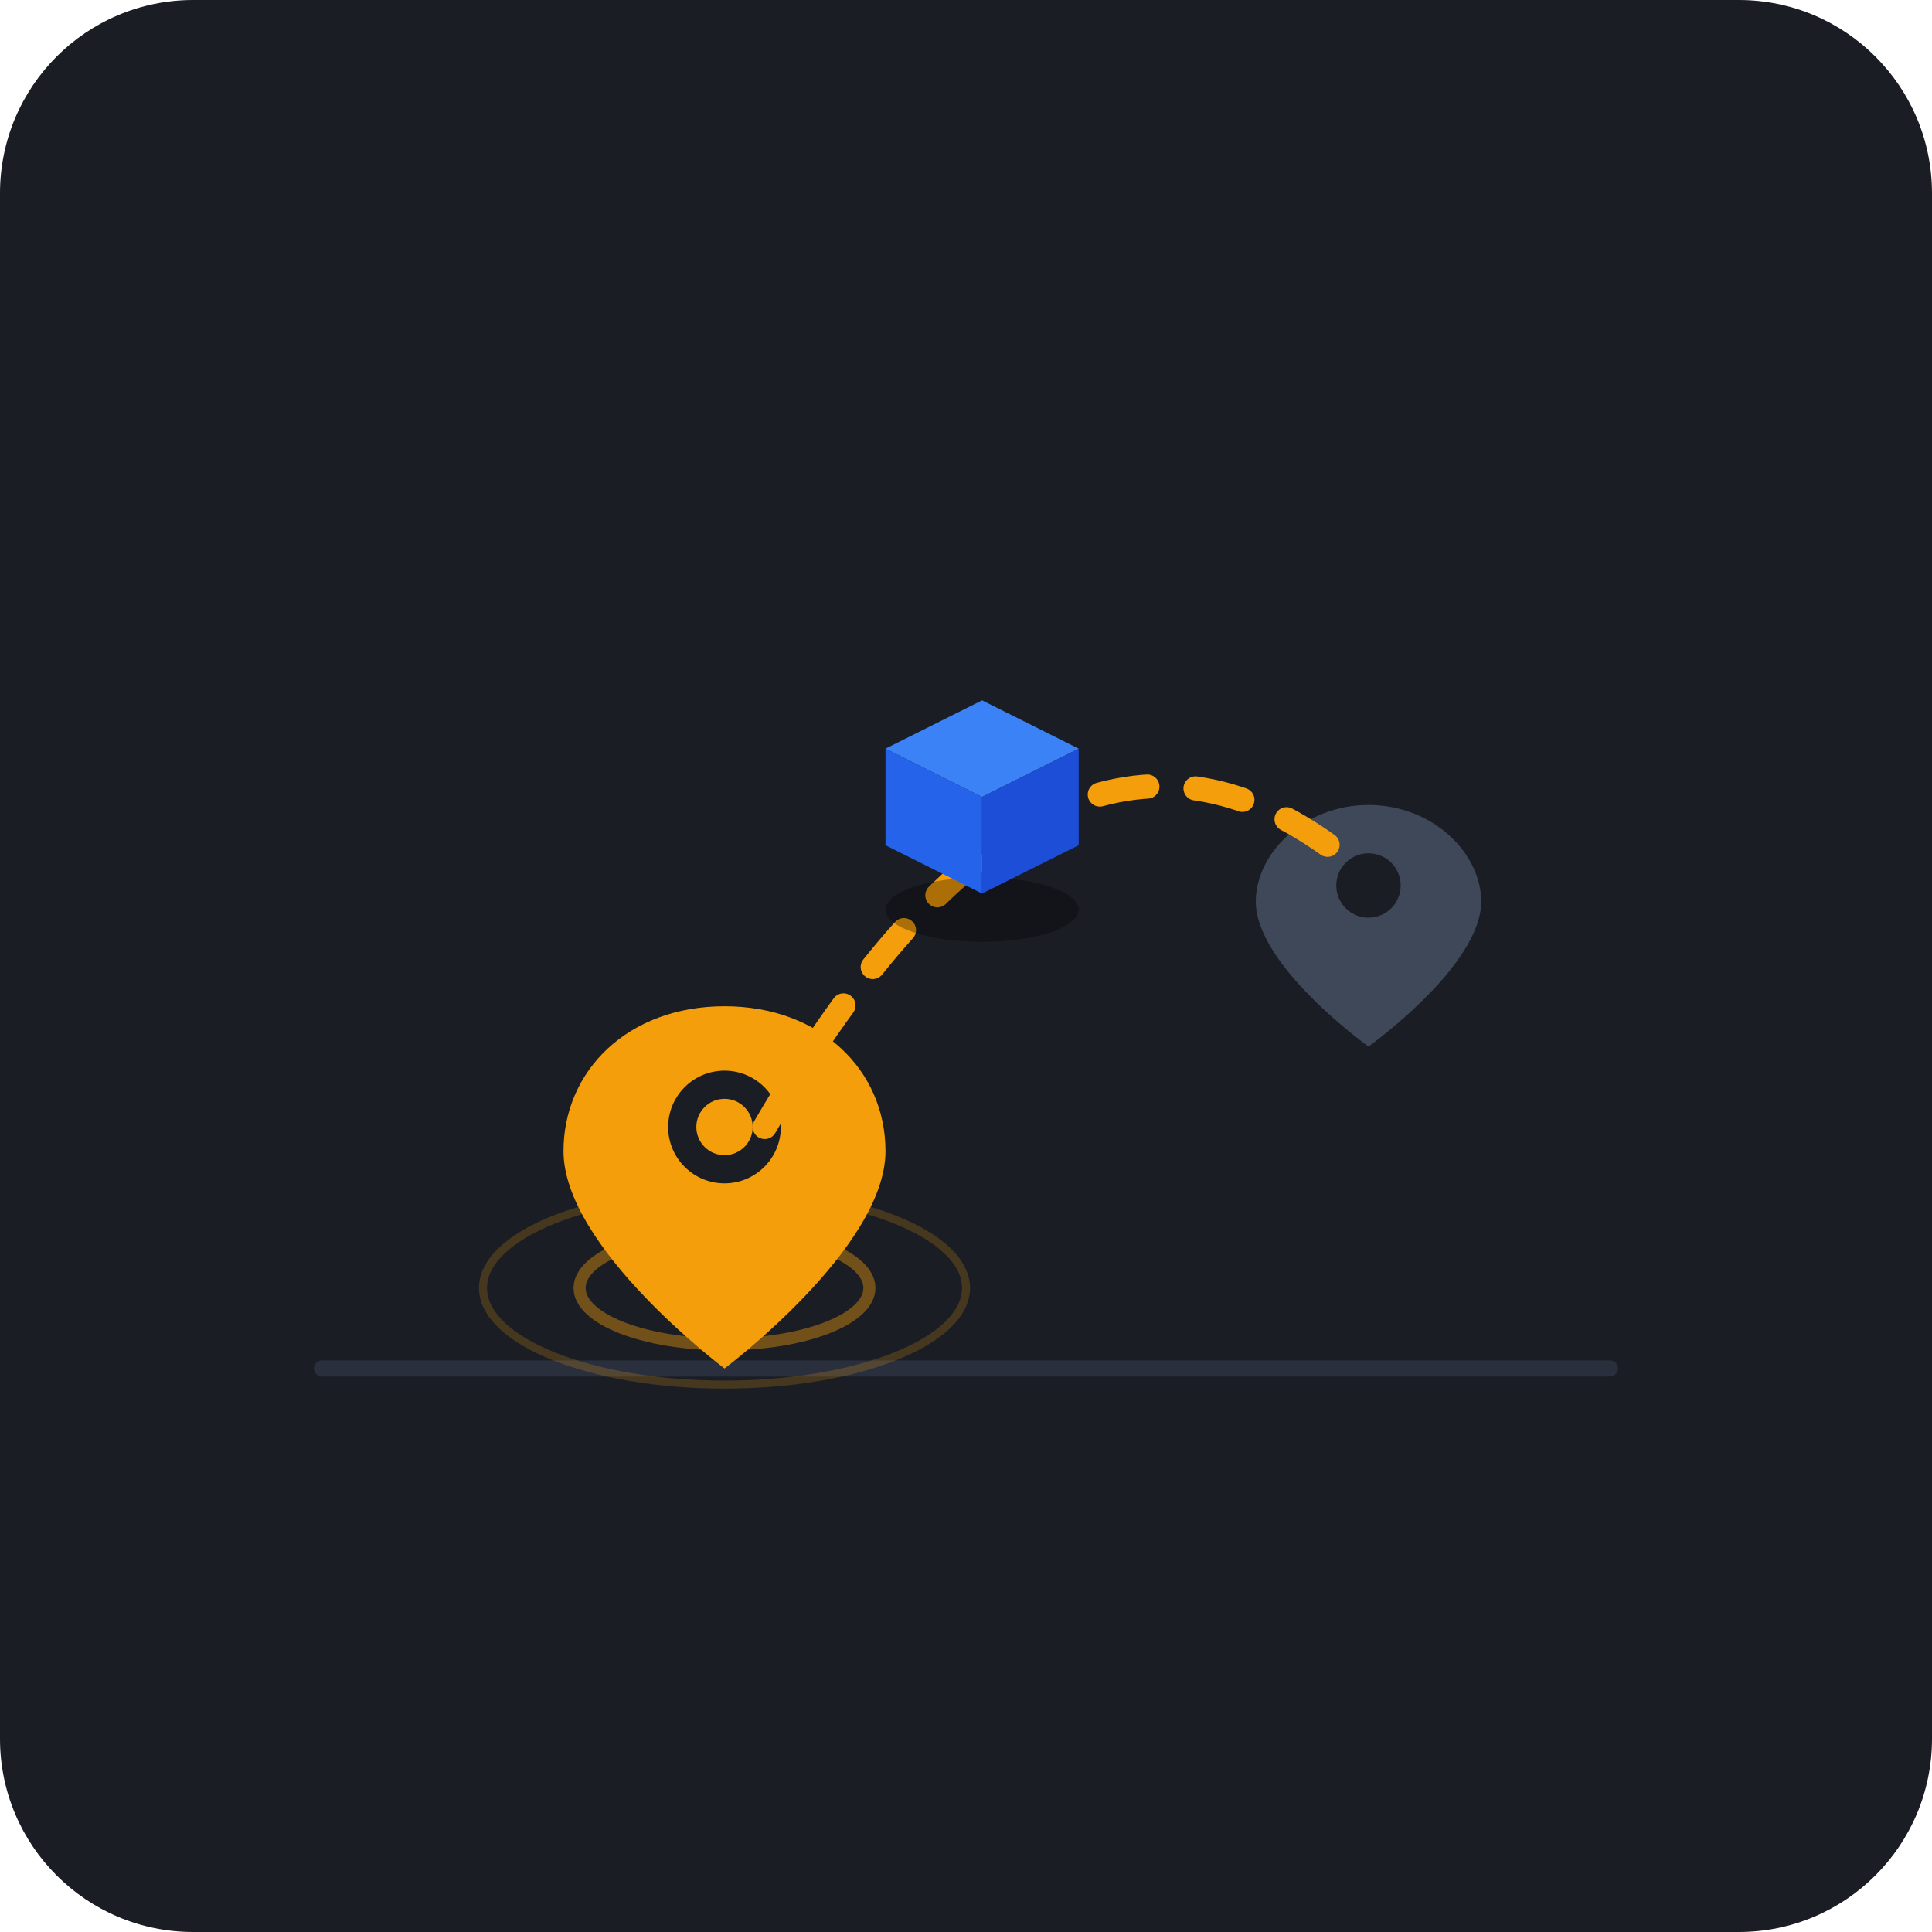
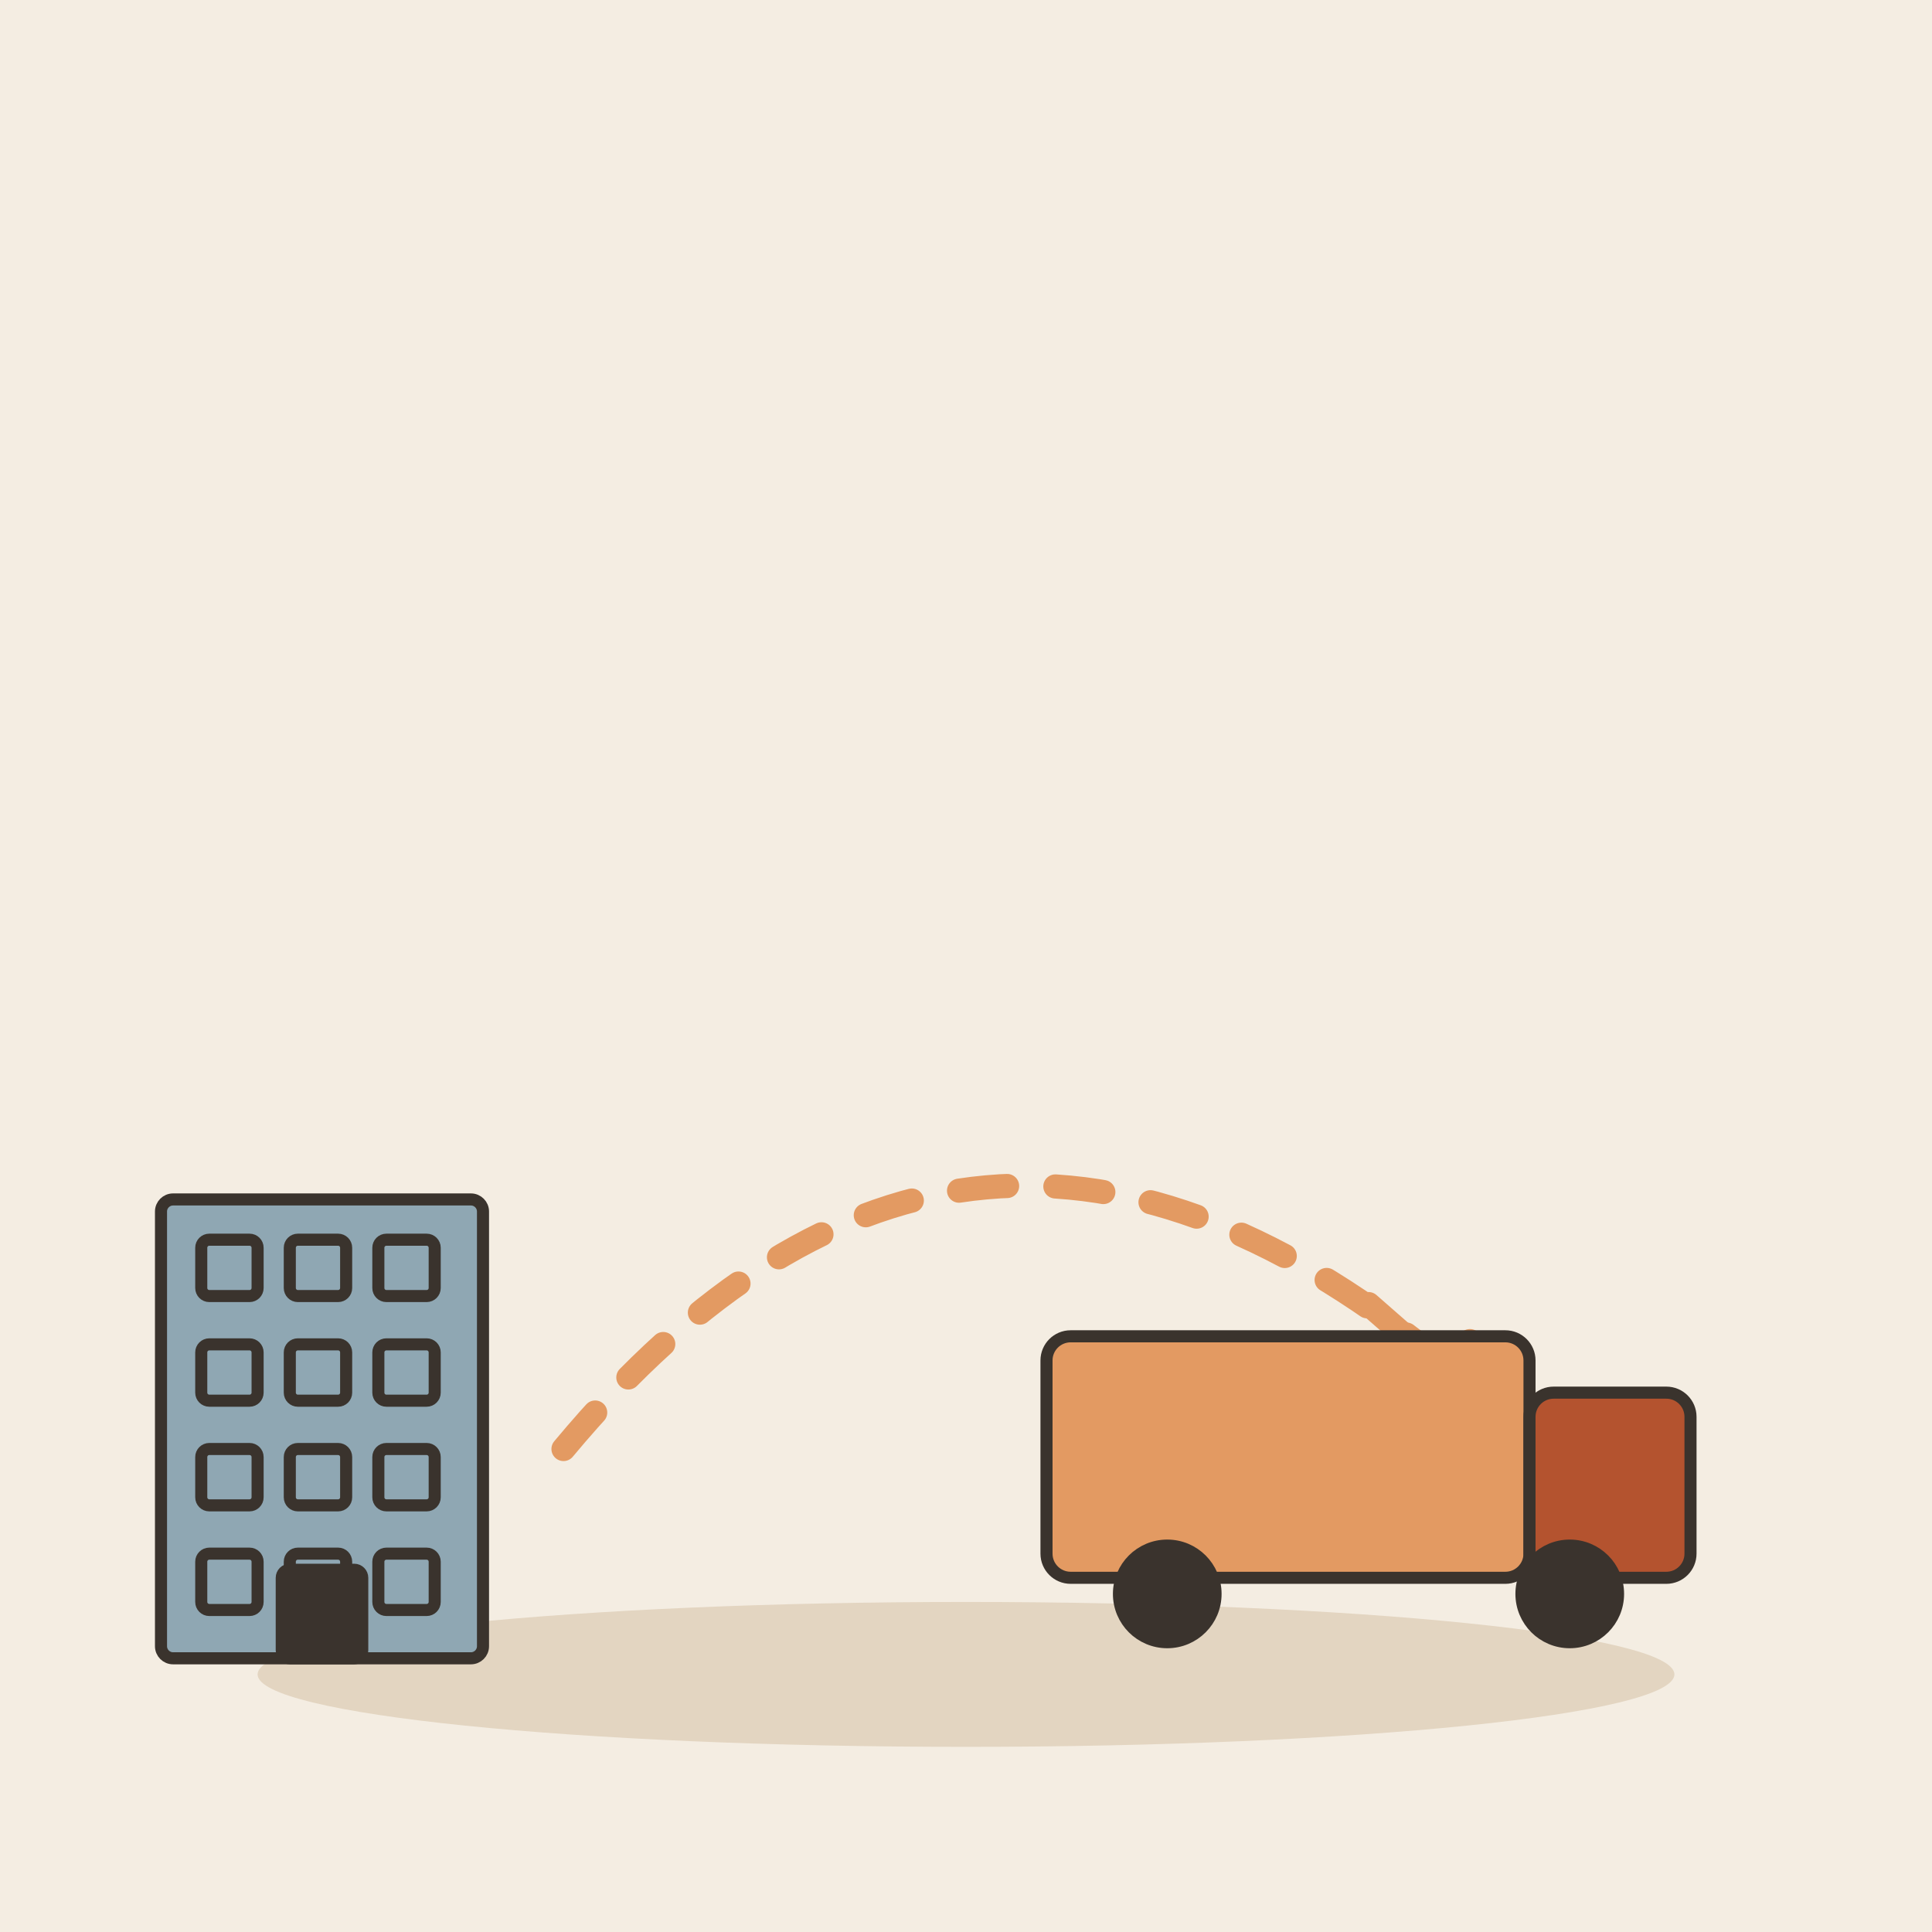
- <svg xmlns="http://www.w3.org/2000/svg" width="240" height="240" viewBox="0 0 240 240">
-   <rect width="240" height="240" rx="24" fill="#1A1D24" />
-   <g transform="translate(0, 10)">
-     <line x1="40" y1="160" x2="200" y2="160" stroke="#2A2F3D" stroke-width="2" stroke-linecap="round" />
-     <g transform="translate(90, 130)">
-       <ellipse cx="0" cy="20" rx="18" ry="7" fill="none" stroke="#F59E0B" stroke-width="1.5" opacity="0.4" />
-       <ellipse cx="0" cy="20" rx="30" ry="12" fill="none" stroke="#F59E0B" stroke-width="1" opacity="0.2" />
-       <path d="M0 -15 C-12 -15 -20 -7 -20 3 C-20 15 0 30 0 30 C0 30 20 15 20 3 C20 -7 12 -15 0 -15 Z" fill="#F59E0B" />
-       <circle cx="0" cy="0" r="7" fill="#1A1D24" />
-       <circle cx="0" cy="0" r="3.5" fill="#F59E0B" />
-     </g>
-     <g transform="translate(170, 100)" opacity="0.5">
-       <path d="M0 -10 C-8 -10 -14 -4 -14 2 C-14 10 0 20 0 20 C0 20 14 10 14 2 C14 -4 8 -10 0 -10 Z" fill="#64748B" />
-       <circle cx="0" cy="0" r="4" fill="#1A1D24" />
-     </g>
-     <path d="M 95 130 Q 130 70 165 95" fill="none" stroke="#F59E0B" stroke-width="3" stroke-dasharray="6 6" stroke-linecap="round" />
-     <g transform="translate(122, 85)">
-       <ellipse cx="0" cy="18" rx="12" ry="4" fill="#000000" opacity="0.3" />
-       <path d="M -12 -2 L 0 -8 L 12 -2 L 0 4 Z" fill="#3B82F6" />
-       <path d="M -12 -2 L 0 4 L 0 16 L -12 10 Z" fill="#2563EB" />
-       <path d="M 12 -2 L 0 4 L 0 16 L 12 10 Z" fill="#1D4ED8" />
-     </g>
+ <svg xmlns="http://www.w3.org/2000/svg" viewBox="0 0 240 240" data-style="editorial">
+   <rect width="240" height="240" fill="#F4EDE2" />
+   <ellipse cx="120" cy="208" rx="88" ry="9" fill="#E3D5C1" />
+   <g transform="translate(40 206) scale(0.5 0.5)">
+     <rect x="-40" y="-114" width="80" height="114" rx="3" fill="#8FA7B3" stroke="#3A332D" stroke-width="3" stroke-linecap="round" stroke-linejoin="round" />
+     <rect x="-30" y="-104" width="14" height="14" rx="2" fill="#8FA7B3" stroke="#3A332D" stroke-width="3" stroke-linecap="round" stroke-linejoin="round" />
+     <rect x="-8" y="-104" width="14" height="14" rx="2" fill="#8FA7B3" stroke="#3A332D" stroke-width="3" stroke-linecap="round" stroke-linejoin="round" />
+     <rect x="14" y="-104" width="14" height="14" rx="2" fill="#8FA7B3" stroke="#3A332D" stroke-width="3" stroke-linecap="round" stroke-linejoin="round" />
+     <rect x="-30" y="-78" width="14" height="14" rx="2" fill="#8FA7B3" stroke="#3A332D" stroke-width="3" stroke-linecap="round" stroke-linejoin="round" />
+     <rect x="-8" y="-78" width="14" height="14" rx="2" fill="#8FA7B3" stroke="#3A332D" stroke-width="3" stroke-linecap="round" stroke-linejoin="round" />
+     <rect x="14" y="-78" width="14" height="14" rx="2" fill="#8FA7B3" stroke="#3A332D" stroke-width="3" stroke-linecap="round" stroke-linejoin="round" />
+     <rect x="-30" y="-52" width="14" height="14" rx="2" fill="#8FA7B3" stroke="#3A332D" stroke-width="3" stroke-linecap="round" stroke-linejoin="round" />
+     <rect x="-8" y="-52" width="14" height="14" rx="2" fill="#8FA7B3" stroke="#3A332D" stroke-width="3" stroke-linecap="round" stroke-linejoin="round" />
+     <rect x="14" y="-52" width="14" height="14" rx="2" fill="#8FA7B3" stroke="#3A332D" stroke-width="3" stroke-linecap="round" stroke-linejoin="round" />
+     <rect x="-30" y="-26" width="14" height="14" rx="2" fill="#8FA7B3" stroke="#3A332D" stroke-width="3" stroke-linecap="round" stroke-linejoin="round" />
+     <rect x="-8" y="-26" width="14" height="14" rx="2" fill="#8FA7B3" stroke="#3A332D" stroke-width="3" stroke-linecap="round" stroke-linejoin="round" />
+     <rect x="14" y="-26" width="14" height="14" rx="2" fill="#8FA7B3" stroke="#3A332D" stroke-width="3" stroke-linecap="round" stroke-linejoin="round" />
+     <rect x="-10" y="-22" width="20" height="22" rx="2" fill="#3A332D" stroke="#3A332D" stroke-width="3" stroke-linecap="round" stroke-linejoin="round" />
+   </g>
+   <path d="M70 180Q120 120 180 170" fill="none" stroke="#E39A62" stroke-width="3" stroke-linecap="round" stroke-linejoin="round" stroke-dasharray="6 6" />
+   <path d="M170 162L186 176" stroke="#E39A62" stroke-width="3" stroke-linecap="round" fill="none" />
+   <path d="M176.2 173.8L186 176L182.6 166.6" fill="none" stroke="#E39A62" stroke-width="3" stroke-linecap="round" stroke-linejoin="round" />
+   <g transform="translate(170 196) scale(0.5 0.5)">
+     <rect x="-80" y="-60" width="120" height="60" rx="6" fill="#E39A62" stroke="#3A332D" stroke-width="3" stroke-linecap="round" stroke-linejoin="round" />
+     <rect x="40" y="-46" width="40" height="46" rx="6" fill="#B4532F" stroke="#3A332D" stroke-width="3" stroke-linecap="round" stroke-linejoin="round" />
+     <circle cx="-50" cy="4" r="12" fill="#3A332D" stroke="#3A332D" stroke-width="3" stroke-linecap="round" stroke-linejoin="round" />
+     <circle cx="50" cy="4" r="12" fill="#3A332D" stroke="#3A332D" stroke-width="3" stroke-linecap="round" stroke-linejoin="round" />
  </g>
</svg>
